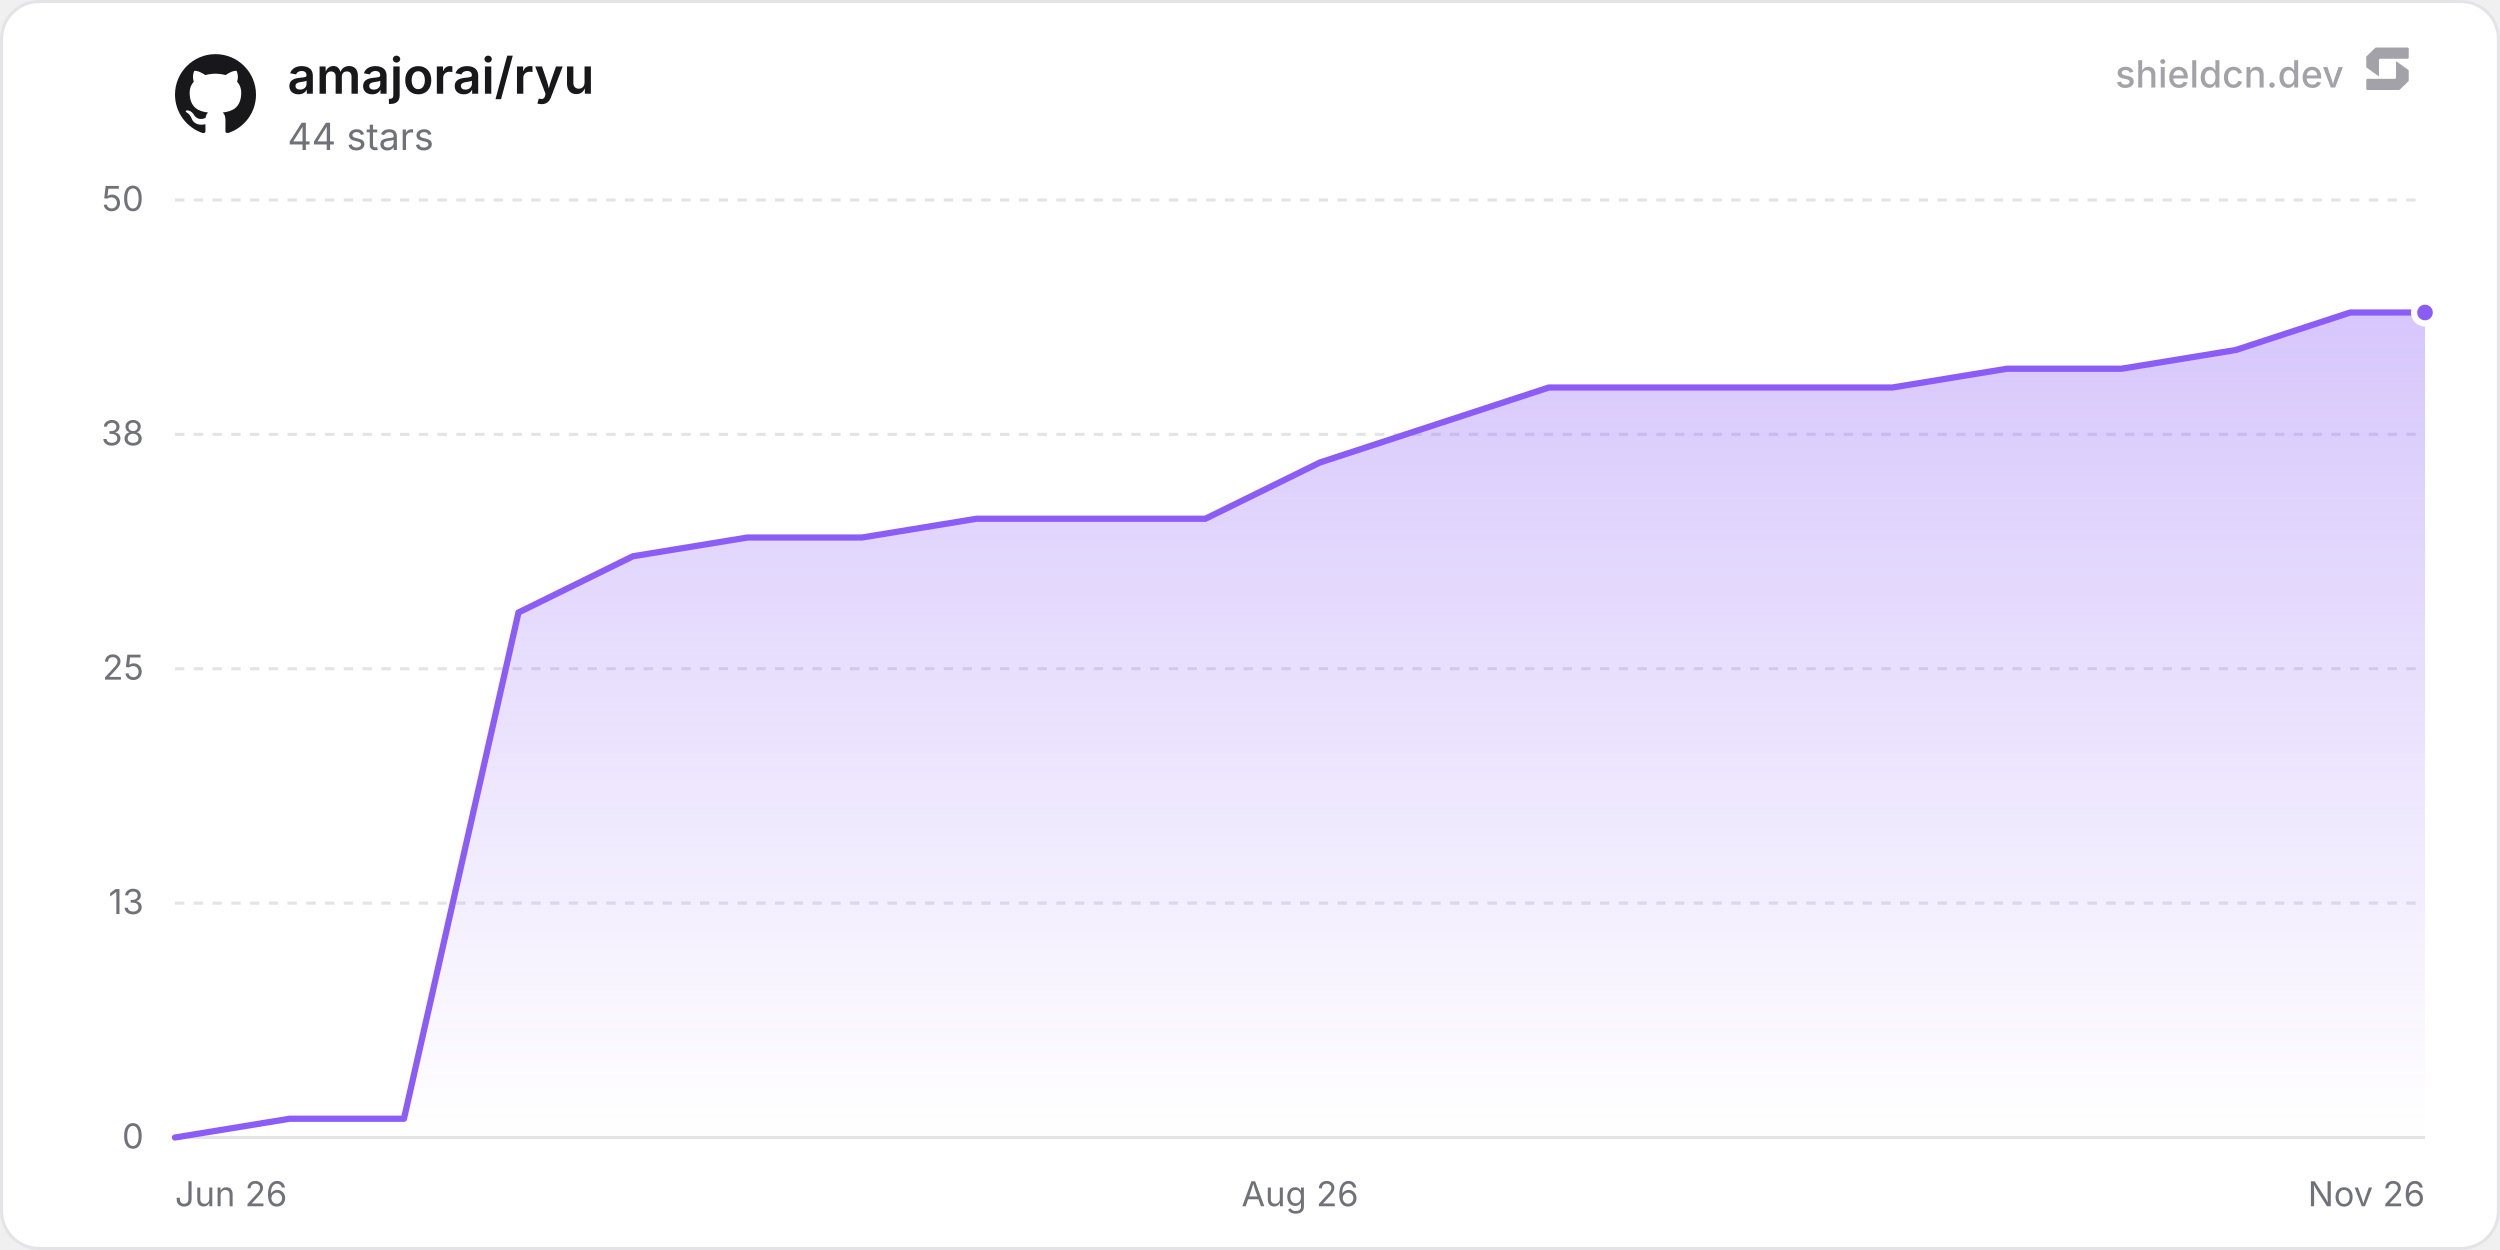
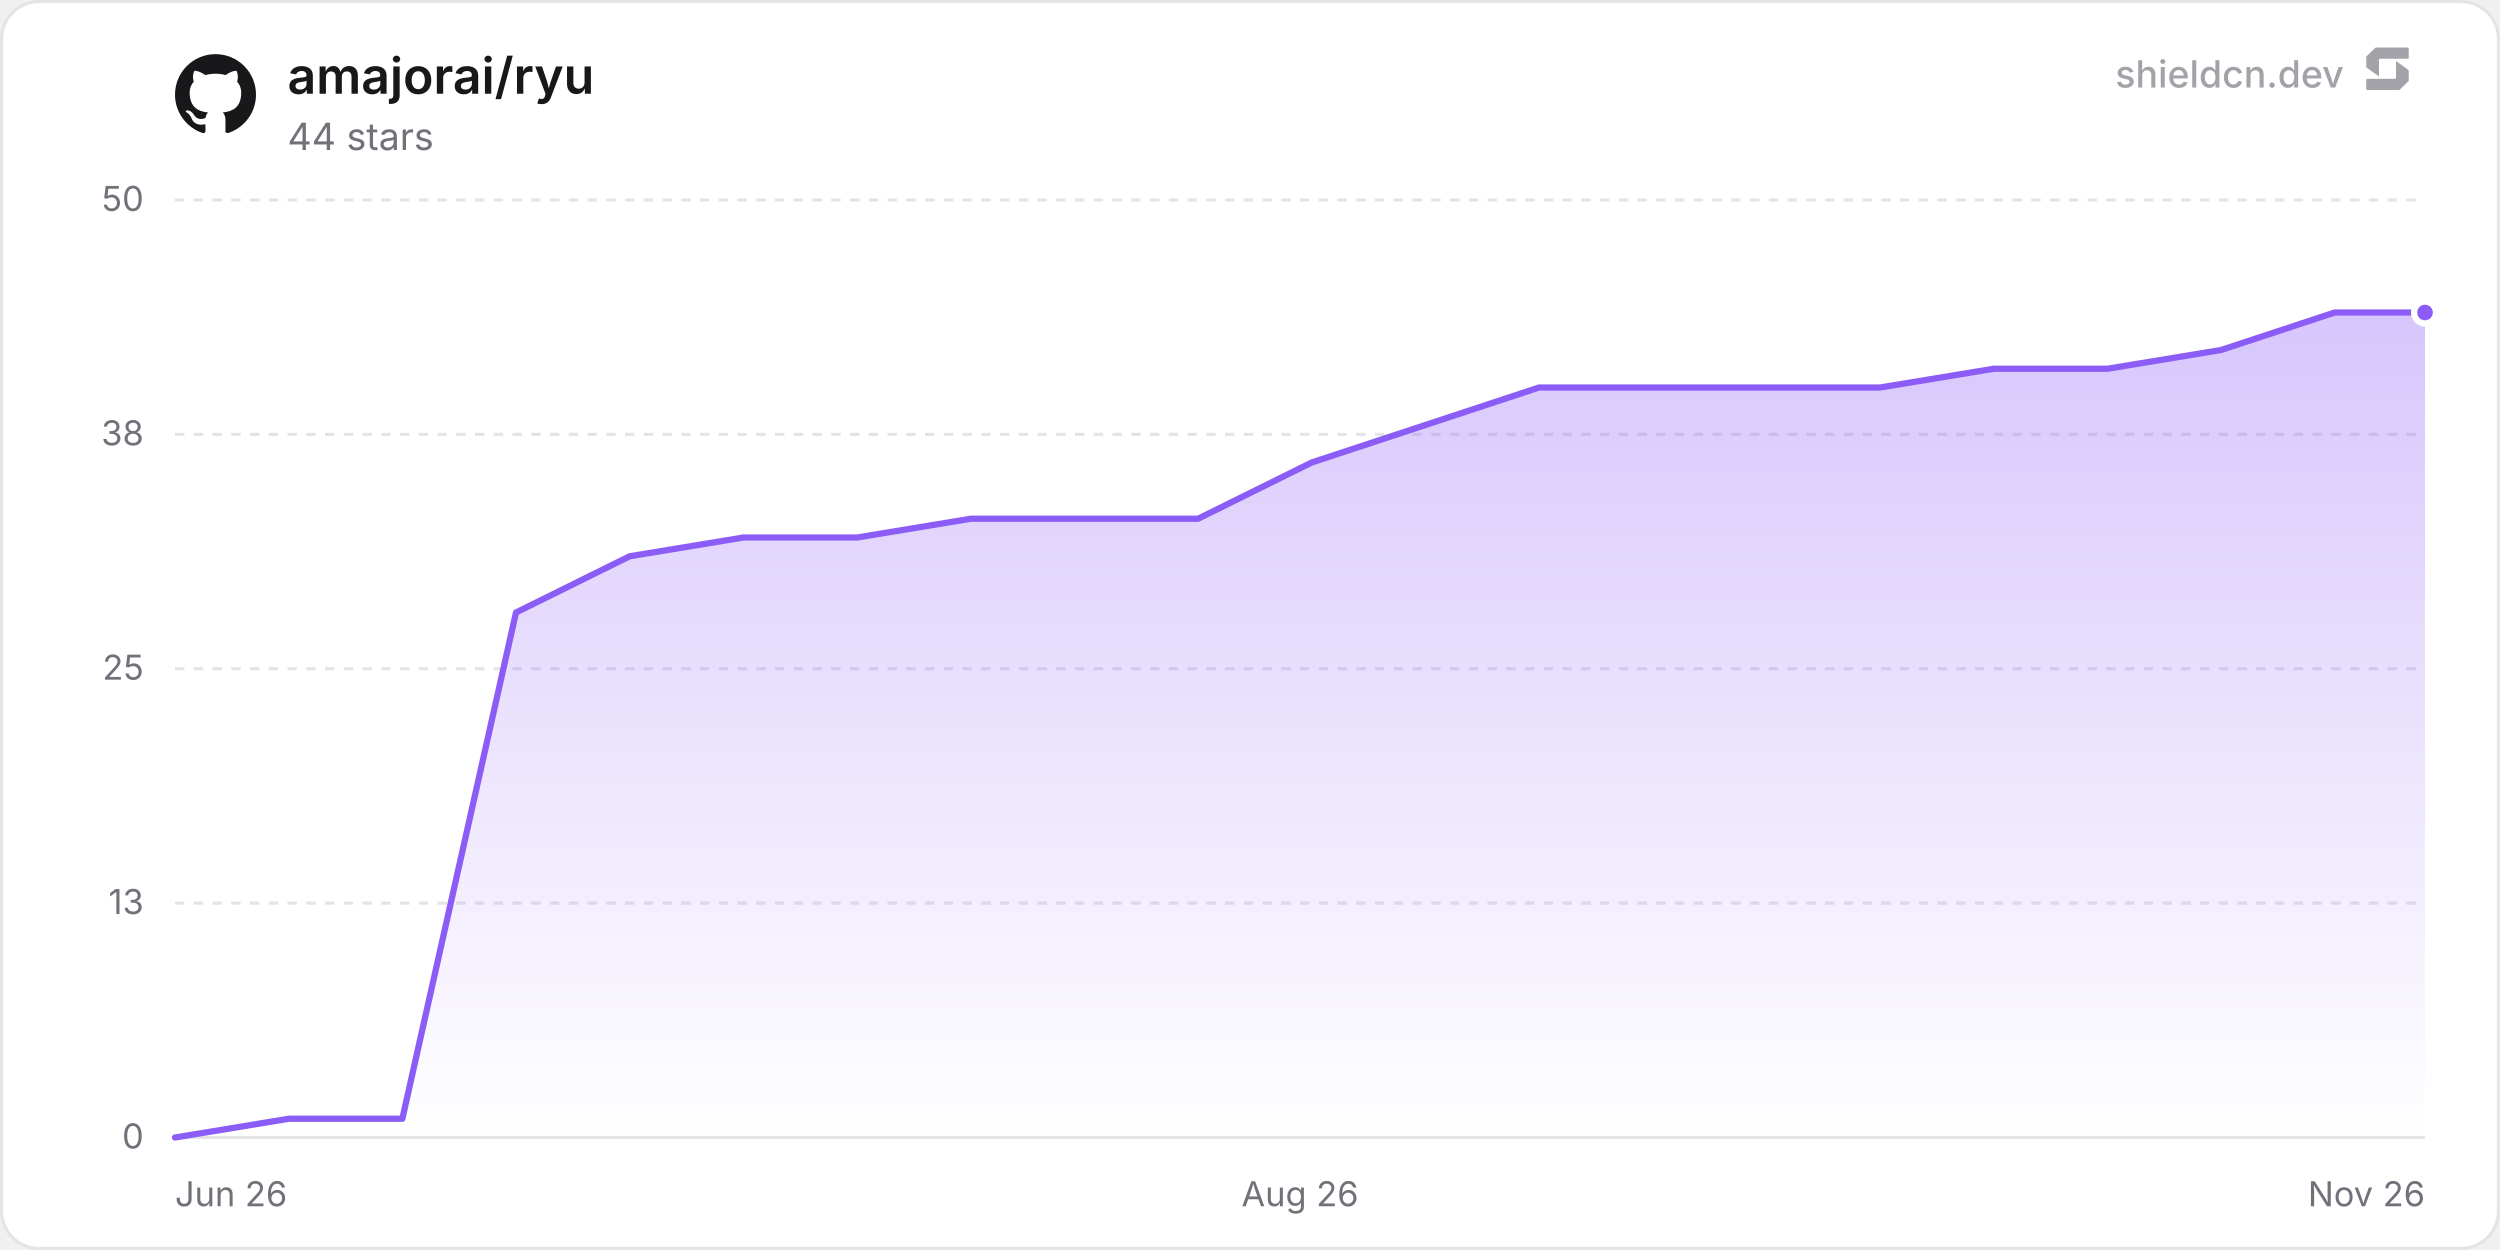
<svg xmlns="http://www.w3.org/2000/svg" width="800" height="400" viewBox="0 0 800 400" role="img" aria-label="amajorai/ryu">
  <defs>
    <linearGradient id="chartFill0" x1="0" y1="0" x2="0" y2="1">
      <stop offset="0%" stop-color="rgba(139, 92, 246, 0.35)" />
      <stop offset="100%" stop-color="rgba(139, 92, 246, 0)" />
    </linearGradient>
  </defs>
  <rect x="0.5" y="0.5" width="799" height="399" rx="12" fill="#ffffff" stroke="#e4e4e7" stroke-width="1" />
  <line x1="56" y1="364" x2="776" y2="364" stroke="#e4e4e7" stroke-width="1" />
  <text x="46" y="367.5" text-anchor="end" font-size="11" fill="#71717a" font-family="'Inter', ui-sans-serif, system-ui, -apple-system, BlinkMacSystemFont, 'Segoe UI', Roboto, Helvetica, Arial, sans-serif">0</text>
  <line x1="56" y1="289" x2="776" y2="289" stroke="#e4e4e7" stroke-width="1" stroke-dasharray="3 3" />
  <text x="46" y="292.5" text-anchor="end" font-size="11" fill="#71717a" font-family="'Inter', ui-sans-serif, system-ui, -apple-system, BlinkMacSystemFont, 'Segoe UI', Roboto, Helvetica, Arial, sans-serif">13</text>
  <line x1="56" y1="214" x2="776" y2="214" stroke="#e4e4e7" stroke-width="1" stroke-dasharray="3 3" />
  <text x="46" y="217.5" text-anchor="end" font-size="11" fill="#71717a" font-family="'Inter', ui-sans-serif, system-ui, -apple-system, BlinkMacSystemFont, 'Segoe UI', Roboto, Helvetica, Arial, sans-serif">25</text>
  <line x1="56" y1="139" x2="776" y2="139" stroke="#e4e4e7" stroke-width="1" stroke-dasharray="3 3" />
  <text x="46" y="142.5" text-anchor="end" font-size="11" fill="#71717a" font-family="'Inter', ui-sans-serif, system-ui, -apple-system, BlinkMacSystemFont, 'Segoe UI', Roboto, Helvetica, Arial, sans-serif">38</text>
  <line x1="56" y1="64" x2="776" y2="64" stroke="#e4e4e7" stroke-width="1" stroke-dasharray="3 3" />
  <text x="46" y="67.5" text-anchor="end" font-size="11" fill="#71717a" font-family="'Inter', ui-sans-serif, system-ui, -apple-system, BlinkMacSystemFont, 'Segoe UI', Roboto, Helvetica, Arial, sans-serif">50</text>
  <text x="56" y="386" text-anchor="start" font-size="11" fill="#71717a" font-family="'Inter', ui-sans-serif, system-ui, -apple-system, BlinkMacSystemFont, 'Segoe UI', Roboto, Helvetica, Arial, sans-serif">Jun 26</text>
  <text x="416" y="386" text-anchor="middle" font-size="11" fill="#71717a" font-family="'Inter', ui-sans-serif, system-ui, -apple-system, BlinkMacSystemFont, 'Segoe UI', Roboto, Helvetica, Arial, sans-serif">Aug 26</text>
  <text x="776" y="386" text-anchor="end" font-size="11" fill="#71717a" font-family="'Inter', ui-sans-serif, system-ui, -apple-system, BlinkMacSystemFont, 'Segoe UI', Roboto, Helvetica, Arial, sans-serif">Nov 26</text>
-   <path d="M56 364 L92.64 358 L129.27 358 L165.91 196 L202.54 178 L239.18 172 L275.81 172 L312.45 166 L349.09 166 L385.72 166 L422.36 148 L458.99 136 L495.63 124 L532.26 124 L568.9 124 L605.53 124 L642.17 118 L678.81 118 L715.44 112 L752.08 100 L776 100 L776 364 L56 364 Z" fill="url(#chartFill0)" />
-   <path d="M56 364 L92.64 358 L129.27 358 L165.91 196 L202.54 178 L239.18 172 L275.81 172 L312.45 166 L349.09 166 L385.72 166 L422.36 148 L458.99 136 L495.63 124 L532.26 124 L568.9 124 L605.53 124 L642.17 118 L678.81 118 L715.44 112 L752.08 100 L776 100" fill="none" stroke="#8b5cf6" stroke-width="2" stroke-linejoin="round" stroke-linecap="round" />
+   <path d="M56 364 L92.37 358 L128.75 358 L165.12 196 L201.5 178 L237.87 172 L274.24 172 L310.62 166 L346.99 166 L383.37 166 L419.74 148 L456.12 136 L492.49 124 L528.86 124 L565.24 124 L601.61 124 L637.99 118 L674.36 118 L710.73 112 L747.11 100 L776 100 L776 364 L56 364 Z" fill="url(#chartFill0)" />
+   <path d="M56 364 L92.37 358 L128.75 358 L165.12 196 L201.5 178 L237.87 172 L274.24 172 L310.62 166 L346.99 166 L383.37 166 L419.74 148 L456.12 136 L492.49 124 L528.86 124 L565.24 124 L601.61 124 L637.99 118 L674.36 118 L710.73 112 L747.11 100 L776 100" fill="none" stroke="#8b5cf6" stroke-width="2" stroke-linejoin="round" stroke-linecap="round" />
  <circle cx="776" cy="100" r="3.5" fill="#8b5cf6" stroke="#ffffff" stroke-width="2" />
  <g transform="translate(56, 17) scale(1.08)" fill="#18181b">
    <path d="M12 .297c-6.63 0-12 5.373-12 12 0 5.303 3.438 9.8 8.205 11.385.6.113.82-.258.82-.577 0-.285-.01-1.04-.015-2.04-3.338.724-4.042-1.61-4.042-1.61C4.422 18.07 3.633 17.7 3.633 17.7c-1.087-.744.084-.729.084-.729 1.205.084 1.838 1.236 1.838 1.236 1.07 1.835 2.809 1.305 3.495.998.108-.776.417-1.305.76-1.605-2.665-.3-5.466-1.332-5.466-5.93 0-1.31.465-2.38 1.235-3.22-.135-.303-.54-1.523.105-3.176 0 0 1.005-.322 3.3 1.23.96-.267 1.98-.399 3-.405 1.02.006 2.04.138 3 .405 2.28-1.552 3.285-1.23 3.285-1.23.645 1.653.24 2.873.12 3.176.765.84 1.23 1.91 1.23 3.22 0 4.61-2.805 5.625-5.475 5.92.42.36.81 1.096.81 2.22 0 1.606-.015 2.896-.015 3.286 0 .315.21.69.825.57C20.565 22.092 24 17.592 24 12.297c0-6.627-5.373-12-12-12" />
  </g>
  <text x="92" y="30" font-size="16" font-weight="600" fill="#18181b" font-family="'Inter', ui-sans-serif, system-ui, -apple-system, BlinkMacSystemFont, 'Segoe UI', Roboto, Helvetica, Arial, sans-serif">amajorai/ryu</text>
  <text x="92" y="48" font-size="12" fill="#71717a" font-family="'Inter', ui-sans-serif, system-ui, -apple-system, BlinkMacSystemFont, 'Segoe UI', Roboto, Helvetica, Arial, sans-serif">44 stars</text>
  <g fill-opacity="0.65">
    <text x="750" y="28" text-anchor="end" font-size="12" font-weight="500" fill="#71717a" font-family="'Inter', ui-sans-serif, system-ui, -apple-system, BlinkMacSystemFont, 'Segoe UI', Roboto, Helvetica, Arial, sans-serif">shieldcn.dev</text>
    <g transform="translate(756, 14) scale(0.01)" fill="#71717a">
      <path d="M1088.4,565.1c-6.5-4.7-15.5,0-15.5,7.9v510.2c0,21.3-18.1,38.6-40.4,38.6H160.9c-22.3,0-40.4,17.3-40.4,38.6v280.8c0,21.3,18.1,38.6,40.4,38.6h1004.5c10.8,0,21.2-4.2,28.8-11.6l273.4-266.3c7.4-7.2,11.6-16.9,11.6-27v-308.7c0-12.1-5.9-23.5-16.1-30.8l-374.7-270.3Z" />
      <path d="M511.2,1035.9c6.5,4.7,15.5,0,15.5-7.9v-510.2c0-21.3,18.1-38.6,40.4-38.6h871.7c22.3,0,40.4-17.3,40.4-38.6V159.7c0-21.3-18.1-38.6-40.4-38.6H434.3c-10.8,0-21.2,4.2-28.8,11.6L132,399c-7.4,7.2-11.6,16.9-11.6,27v308.7c0,12.1,5.9,23.5,16.1,30.8l374.7,270.3Z" />
    </g>
  </g>
</svg>
